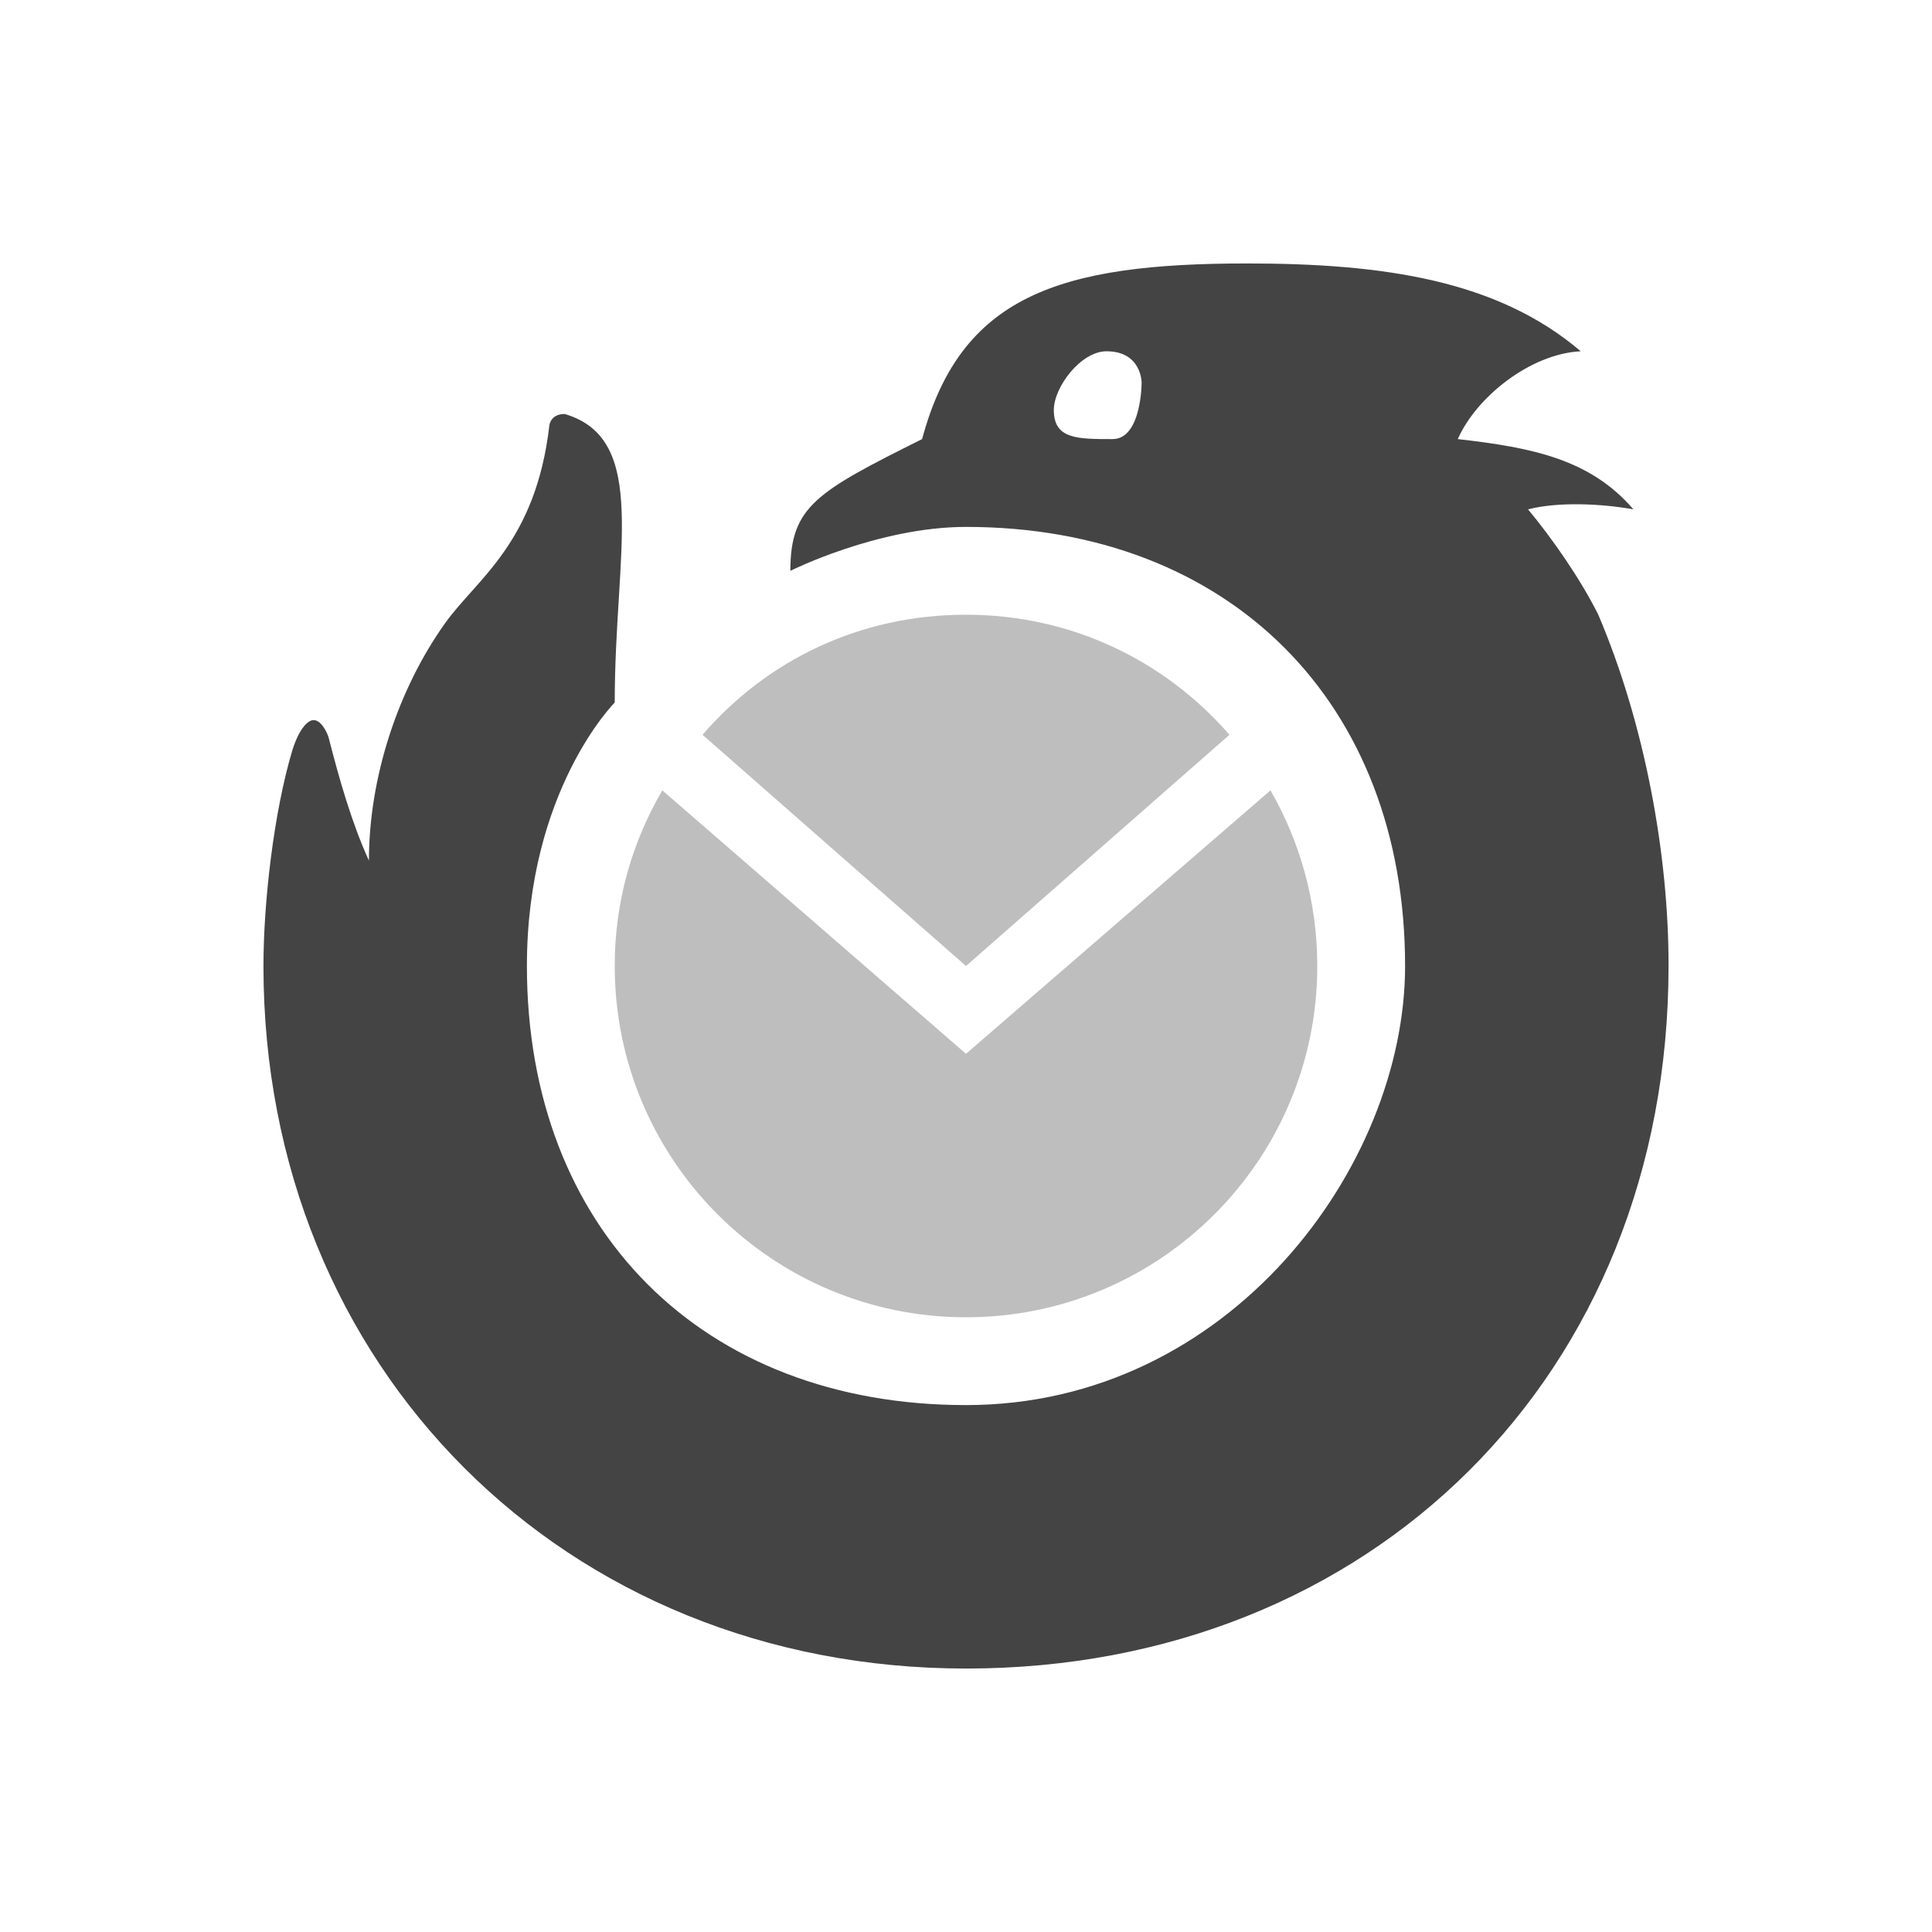
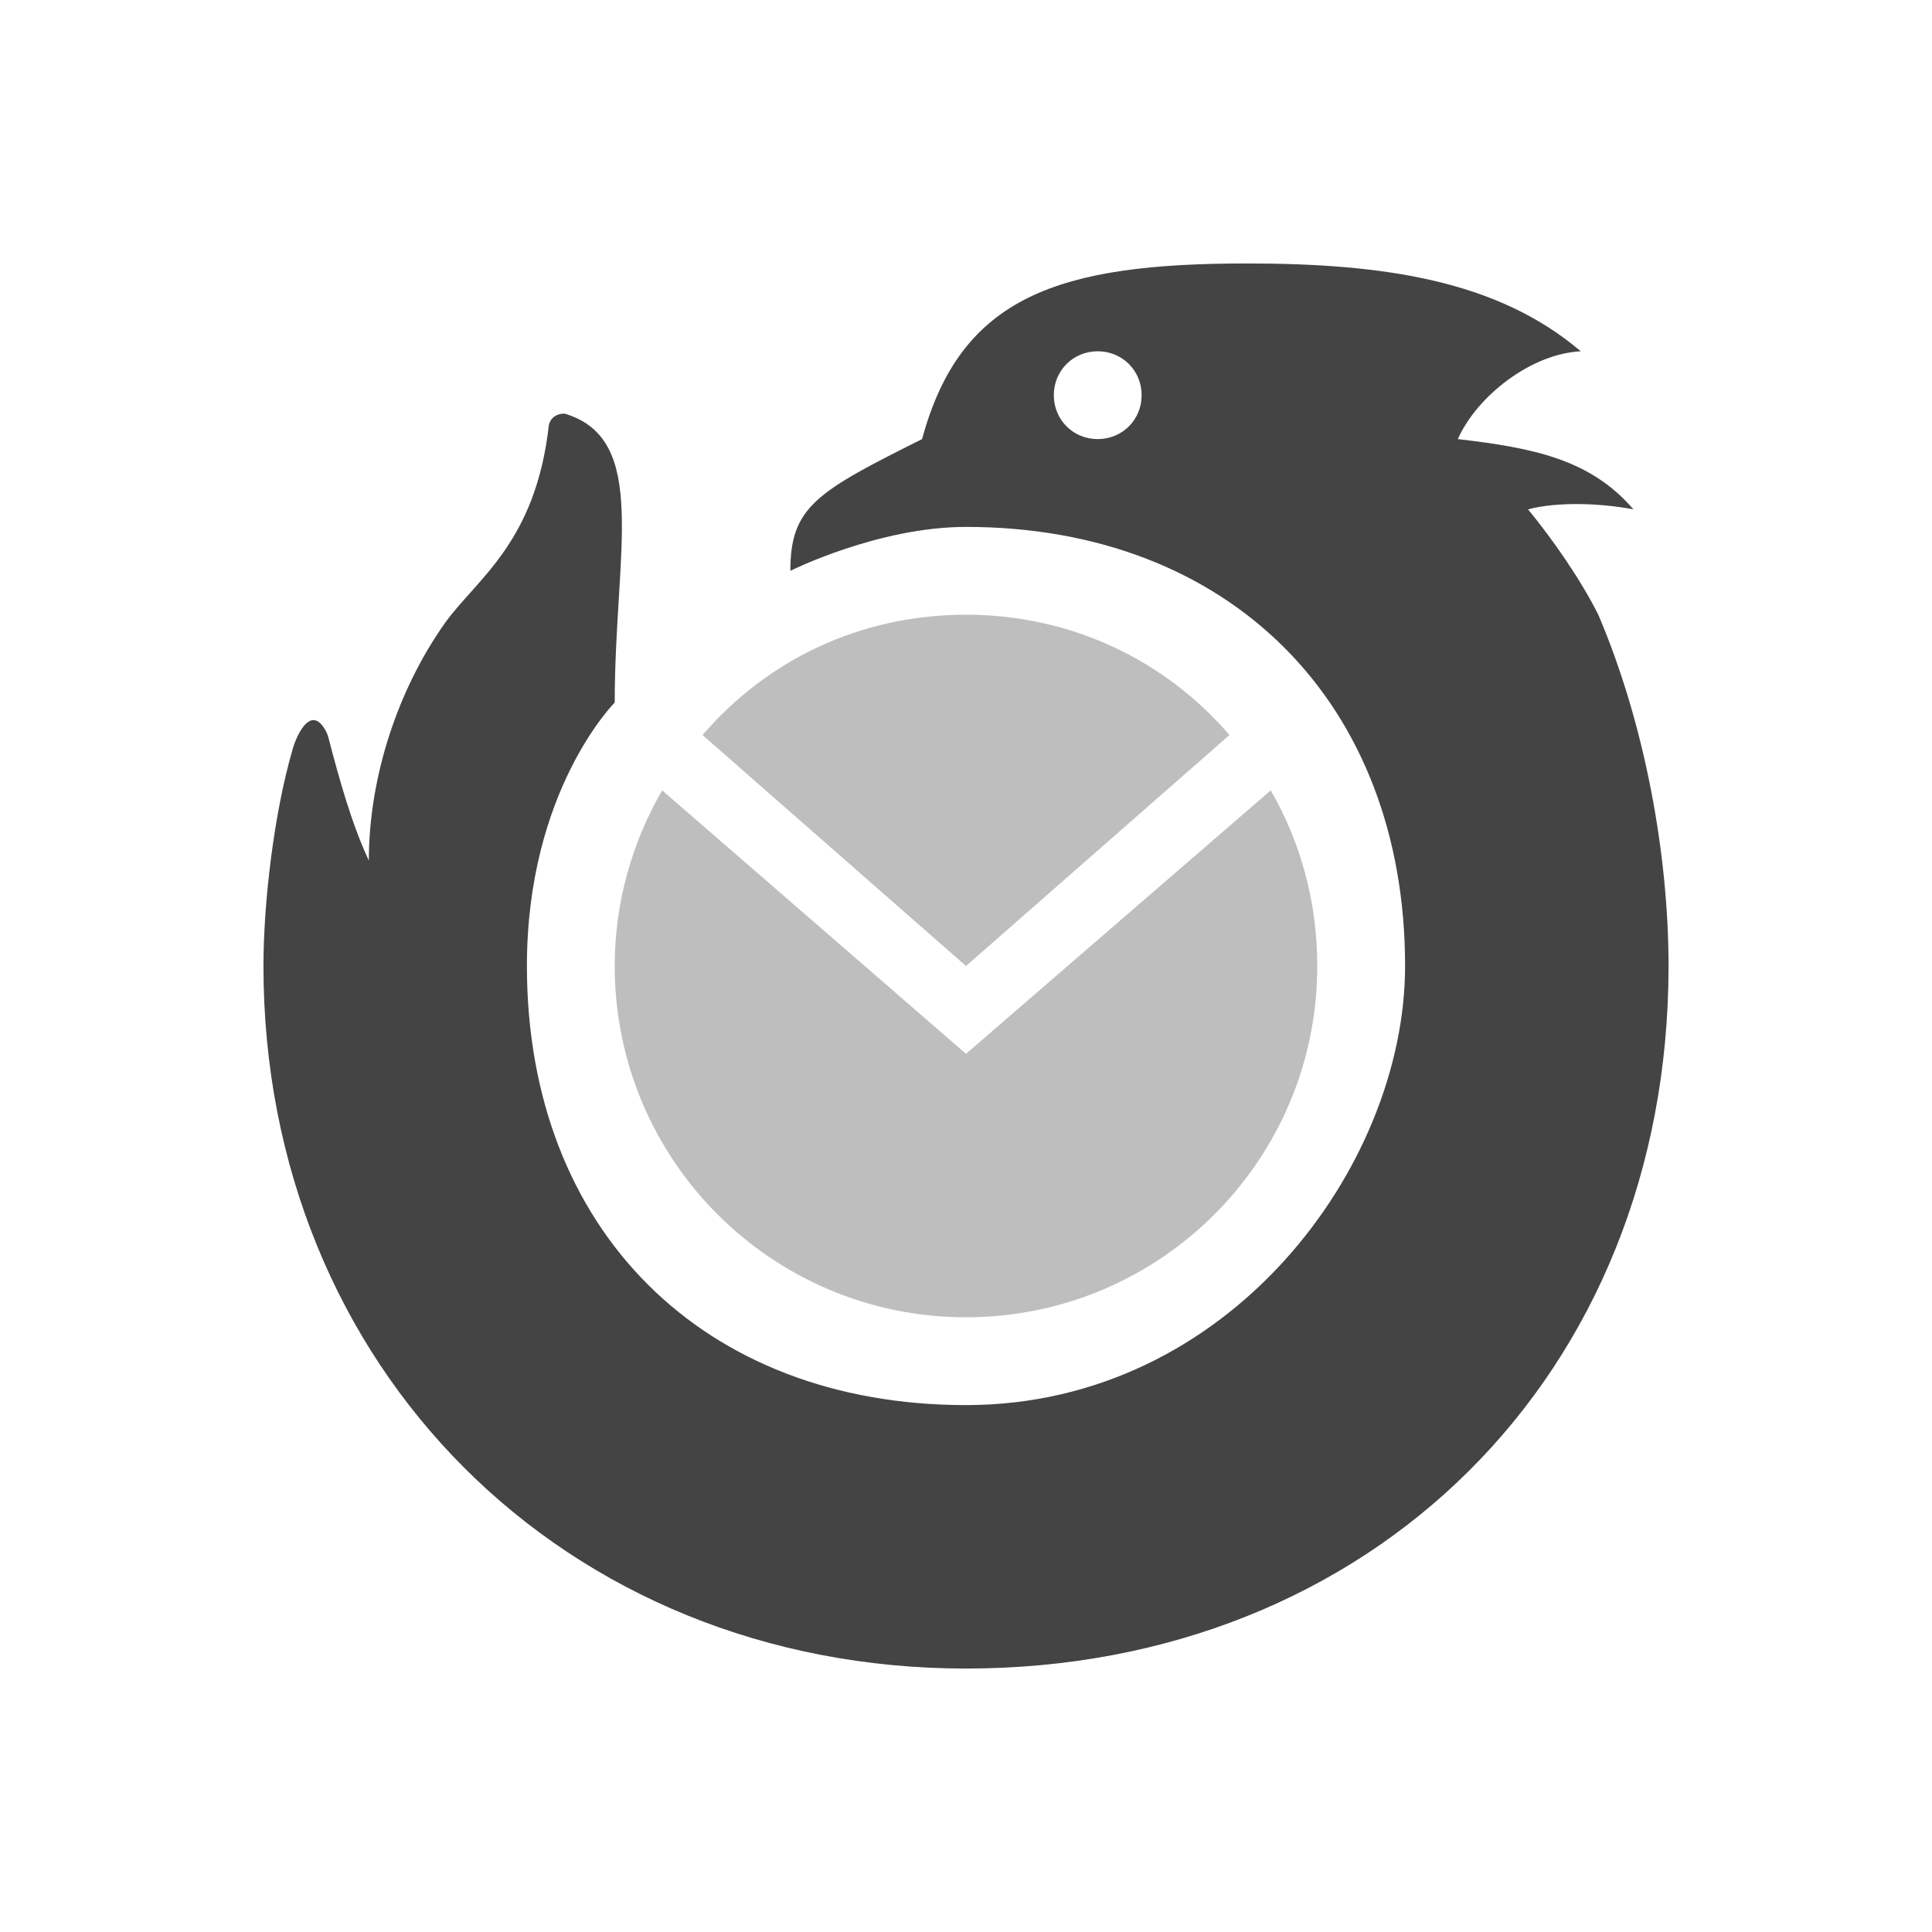
<svg xmlns="http://www.w3.org/2000/svg" width="22" height="22" version="1.1">
  <defs>
-     <style id="current-color-scheme" type="text/css">.ColorScheme-Text { color:#444444; } .ColorScheme-Highlight { color:#4285f4; } .ColorScheme-NeutralText { color:#ff9800; } .ColorScheme-PositiveText { color:#4caf50; } .ColorScheme-NegativeText { color:#f44336; }</style>
+     <style id="current-color-scheme" type="text/css">
+    .ColorScheme-Text { color:#444444; } .ColorScheme-Highlight { color:#4285f4; } .ColorScheme-NeutralText { color:#ff9800; } .ColorScheme-PositiveText { color:#4caf50; } .ColorScheme-NegativeText { color:#f44336; }
+   </style>
  </defs>
  <g transform="translate(-1,-1)">
-     <path d="M 12,7 C 11,7 10,7.5 10,7.5 10,6.765 10.3,6.6 11.5,6 11.939,4.368 13.06,4 15.2,4 16.746,4 18.049,4.188 19,5 c -0.568,0.028 -1.185,0.514 -1.4,1 0.857,0.097 1.511,0.232 2,0.8 -0.369,-0.066 -0.858,-0.088 -1.2,0 C 18.678,7.134 19,7.598 19.2,8 c 0.53,1.244 0.802,2.733 0.8,4 0,4.656 -3.389,8 -8,8 C 7.429,20 4,16.571 4,12 4,11.281 4.116,10.255 4.329,9.543 4.375,9.397 4.44,9.264 4.526,9.213 c 0.015,-0.009 0.031,-0.013 0.046,-0.013 0.089,0.001 0.157,0.149 0.171,0.202 0.117,0.458 0.262,0.97 0.458,1.398 0,-0.948 0.332,-1.954 0.869,-2.706 0.358,-0.501 1.032,-0.913 1.186,-2.253 0,0 0.014,-0.127 0.174,-0.127 C 8.4,6 8,7.286 8,9 c 0,0 -1,1 -1,3 0,3 2,5 5,5 3,0 5,-2.718 5,-5 C 17,9 15,7 12,7 Z M 13.669,6 C 14,6 14,5.357 14,5.357 14,5.357 14,5 13.6,5 13.308,5 13,5.408 13,5.668 13,6 13.263,6 13.669,6 Z" style="fill:currentColor" class="ColorScheme-Text" />
-     <path d="M 9,9.367 C 9.733,8.518 10.79,8 12,8 c 1.205,0 2.267,0.525 3,1.367 L 12,12 Z M 15.467,10 C 15.806,10.588 16,11.273 16,12 16,14.209 14.209,16 12,16 9.791,16 8,14.209 8,12 8,11.266 8.197,10.591 8.542,10 L 12,13 Z" style="fill:currentColor;opacity:.35" class="ColorScheme-Text" />
+     <path style="fill:currentColor" class="ColorScheme-Text" d="M 15.2,4 C 13.06,4 11.94,4.37 11.5,6 10.3,6.6 10,6.77 10,7.5 10,7.5 11,7 12,7 15,7 17,9 17,12 17,14.28 15,17 12,17 9,17 7,15 7,12 7,10 8,9 8,9 8,7.29 8.4,6 7.43,5.71 7.27,5.71 7.25,5.84 7.25,5.84 7.1,7.18 6.43,7.59 6.07,8.09 5.53,8.85 5.2,9.85 5.2,10.8 5,10.37 4.86,9.86 4.74,9.4 4.73,9.35 4.66,9.2 4.57,9.2 4.44,9.2 4.34,9.49 4.33,9.54 4.12,10.26 4,11.28 4,12 4,16.57 7.43,20 12,20 16.61,20 20,16.66 20,12 20,10.73 19.73,9.24 19.2,8 19,7.6 18.68,7.14 18.4,6.8 18.74,6.71 19.23,6.73 19.6,6.8 19.11,6.23 18.46,6.1 17.6,6 17.82,5.51 18.43,5.03 19,5 18.05,4.19 16.75,4 15.2,4 Z M 13.5,5 C 13.78,5 14,5.22 14,5.5 14,5.78 13.78,6 13.5,6 13.22,6 13,5.78 13,5.5 13,5.22 13.22,5 13.5,5 Z" />
+     <path style="opacity:0.35;fill:currentColor" class="ColorScheme-Text" d="M 9,9.37 C 9.73,8.52 10.79,8 12,8 13.2,8 14.27,8.52 15,9.37 L 12,12 Z M 15.47,10 C 15.81,10.59 16,11.27 16,12 16,14.21 14.21,16 12,16 9.79,16 8,14.21 8,12 8,11.27 8.2,10.59 8.54,10 L 12,13 Z" />
  </g>
</svg>
